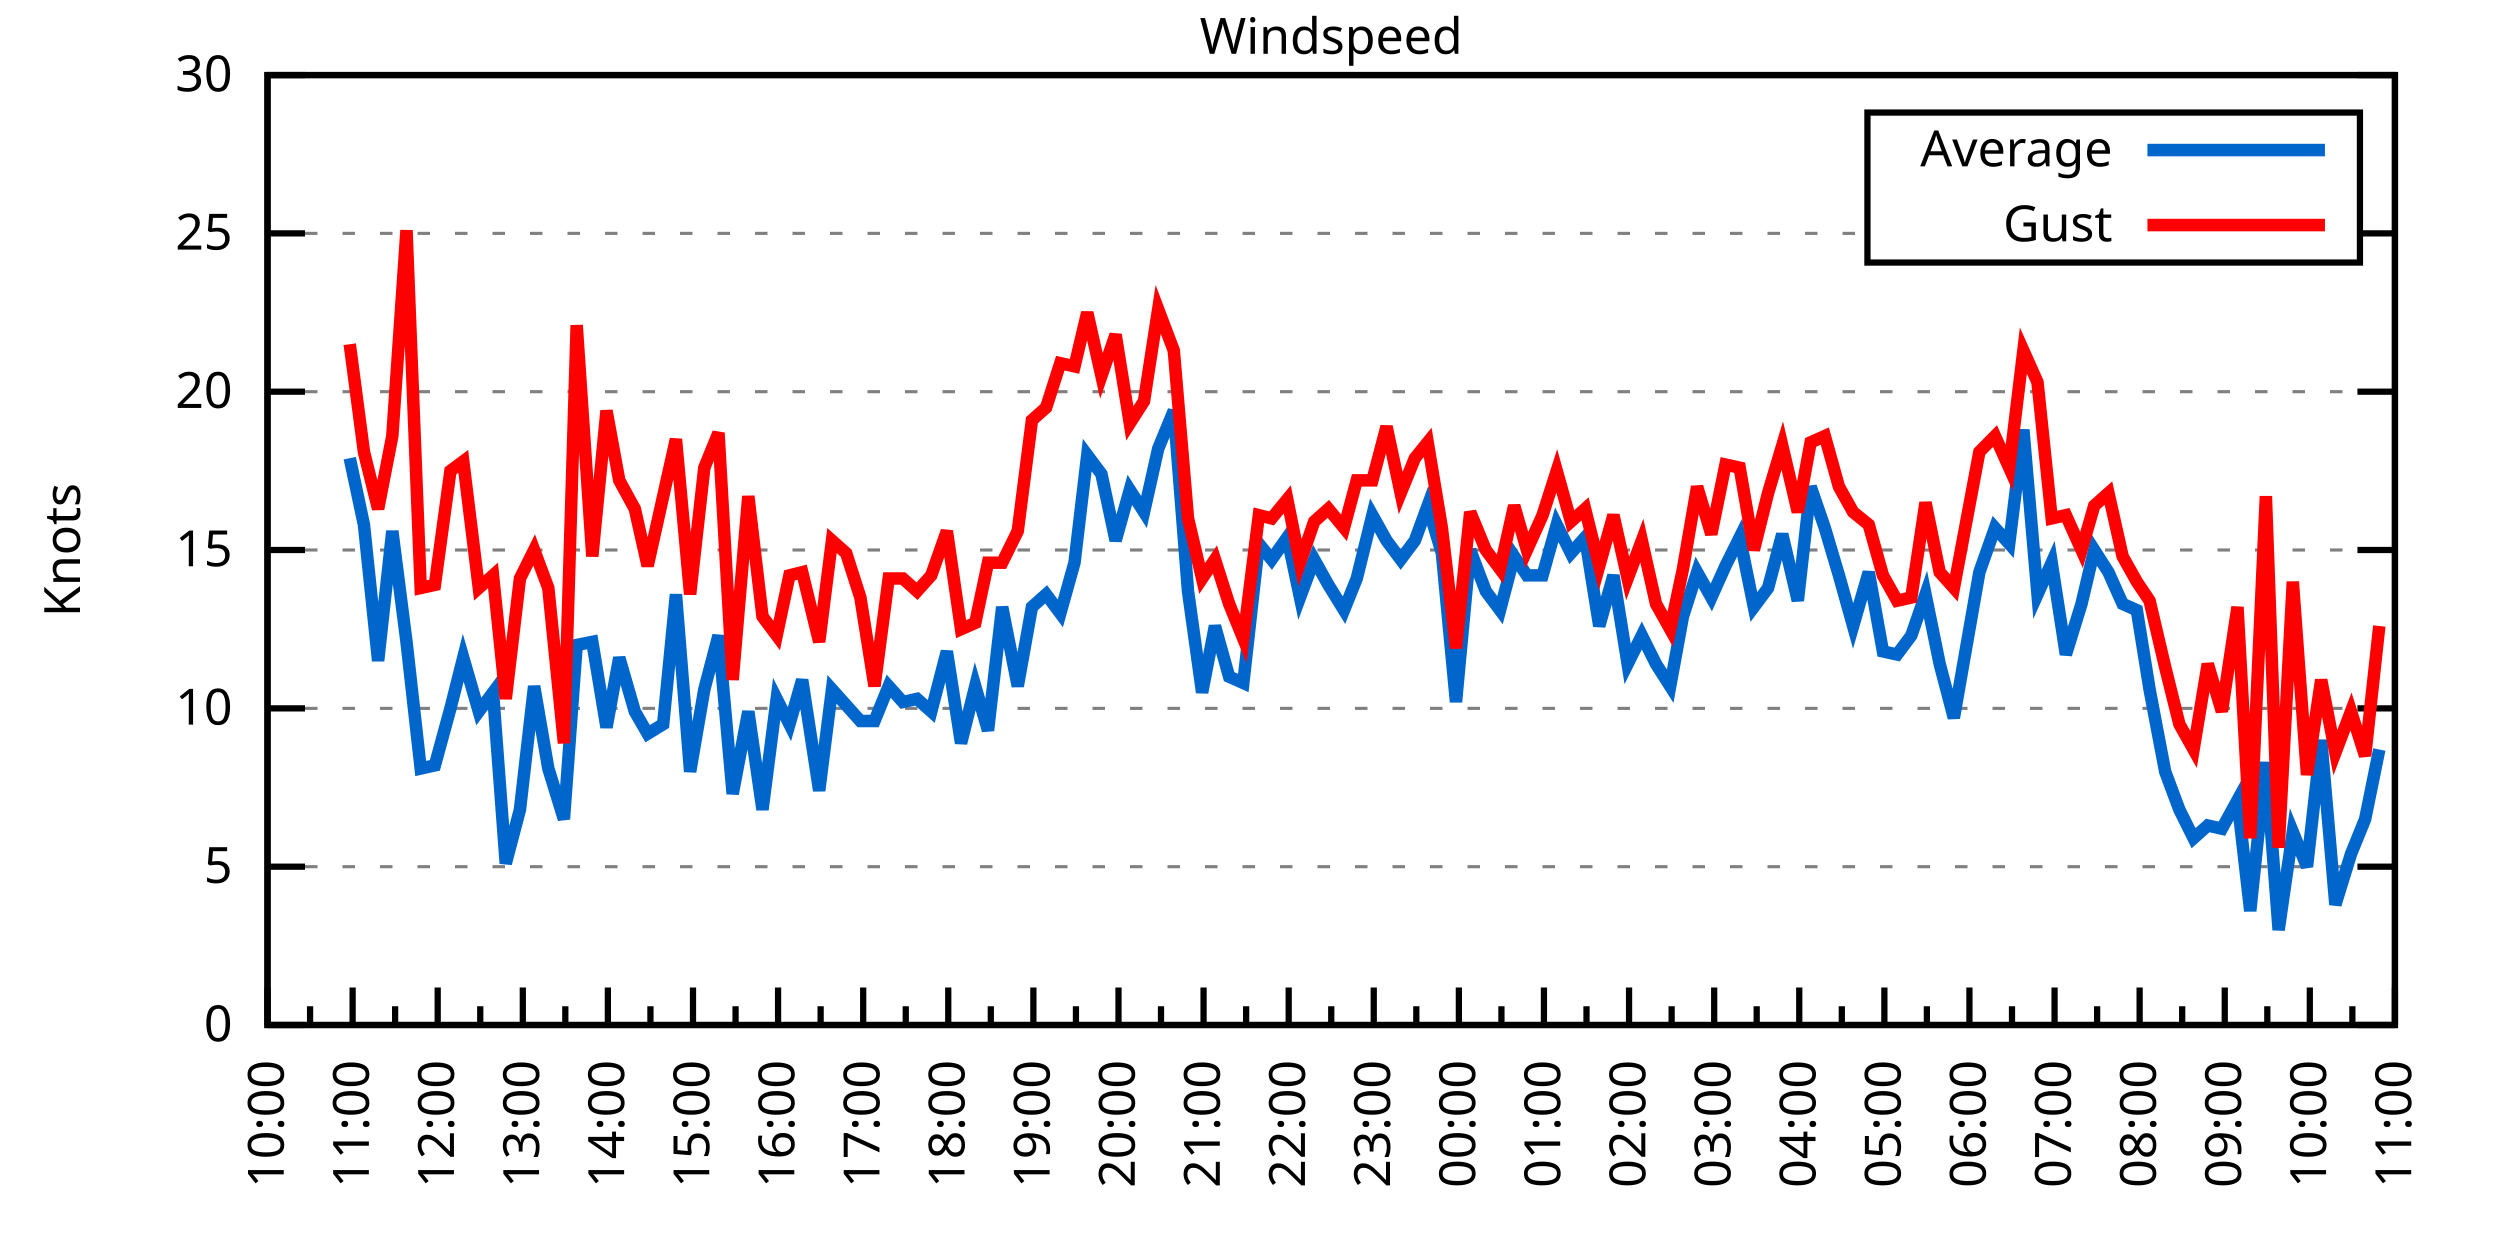
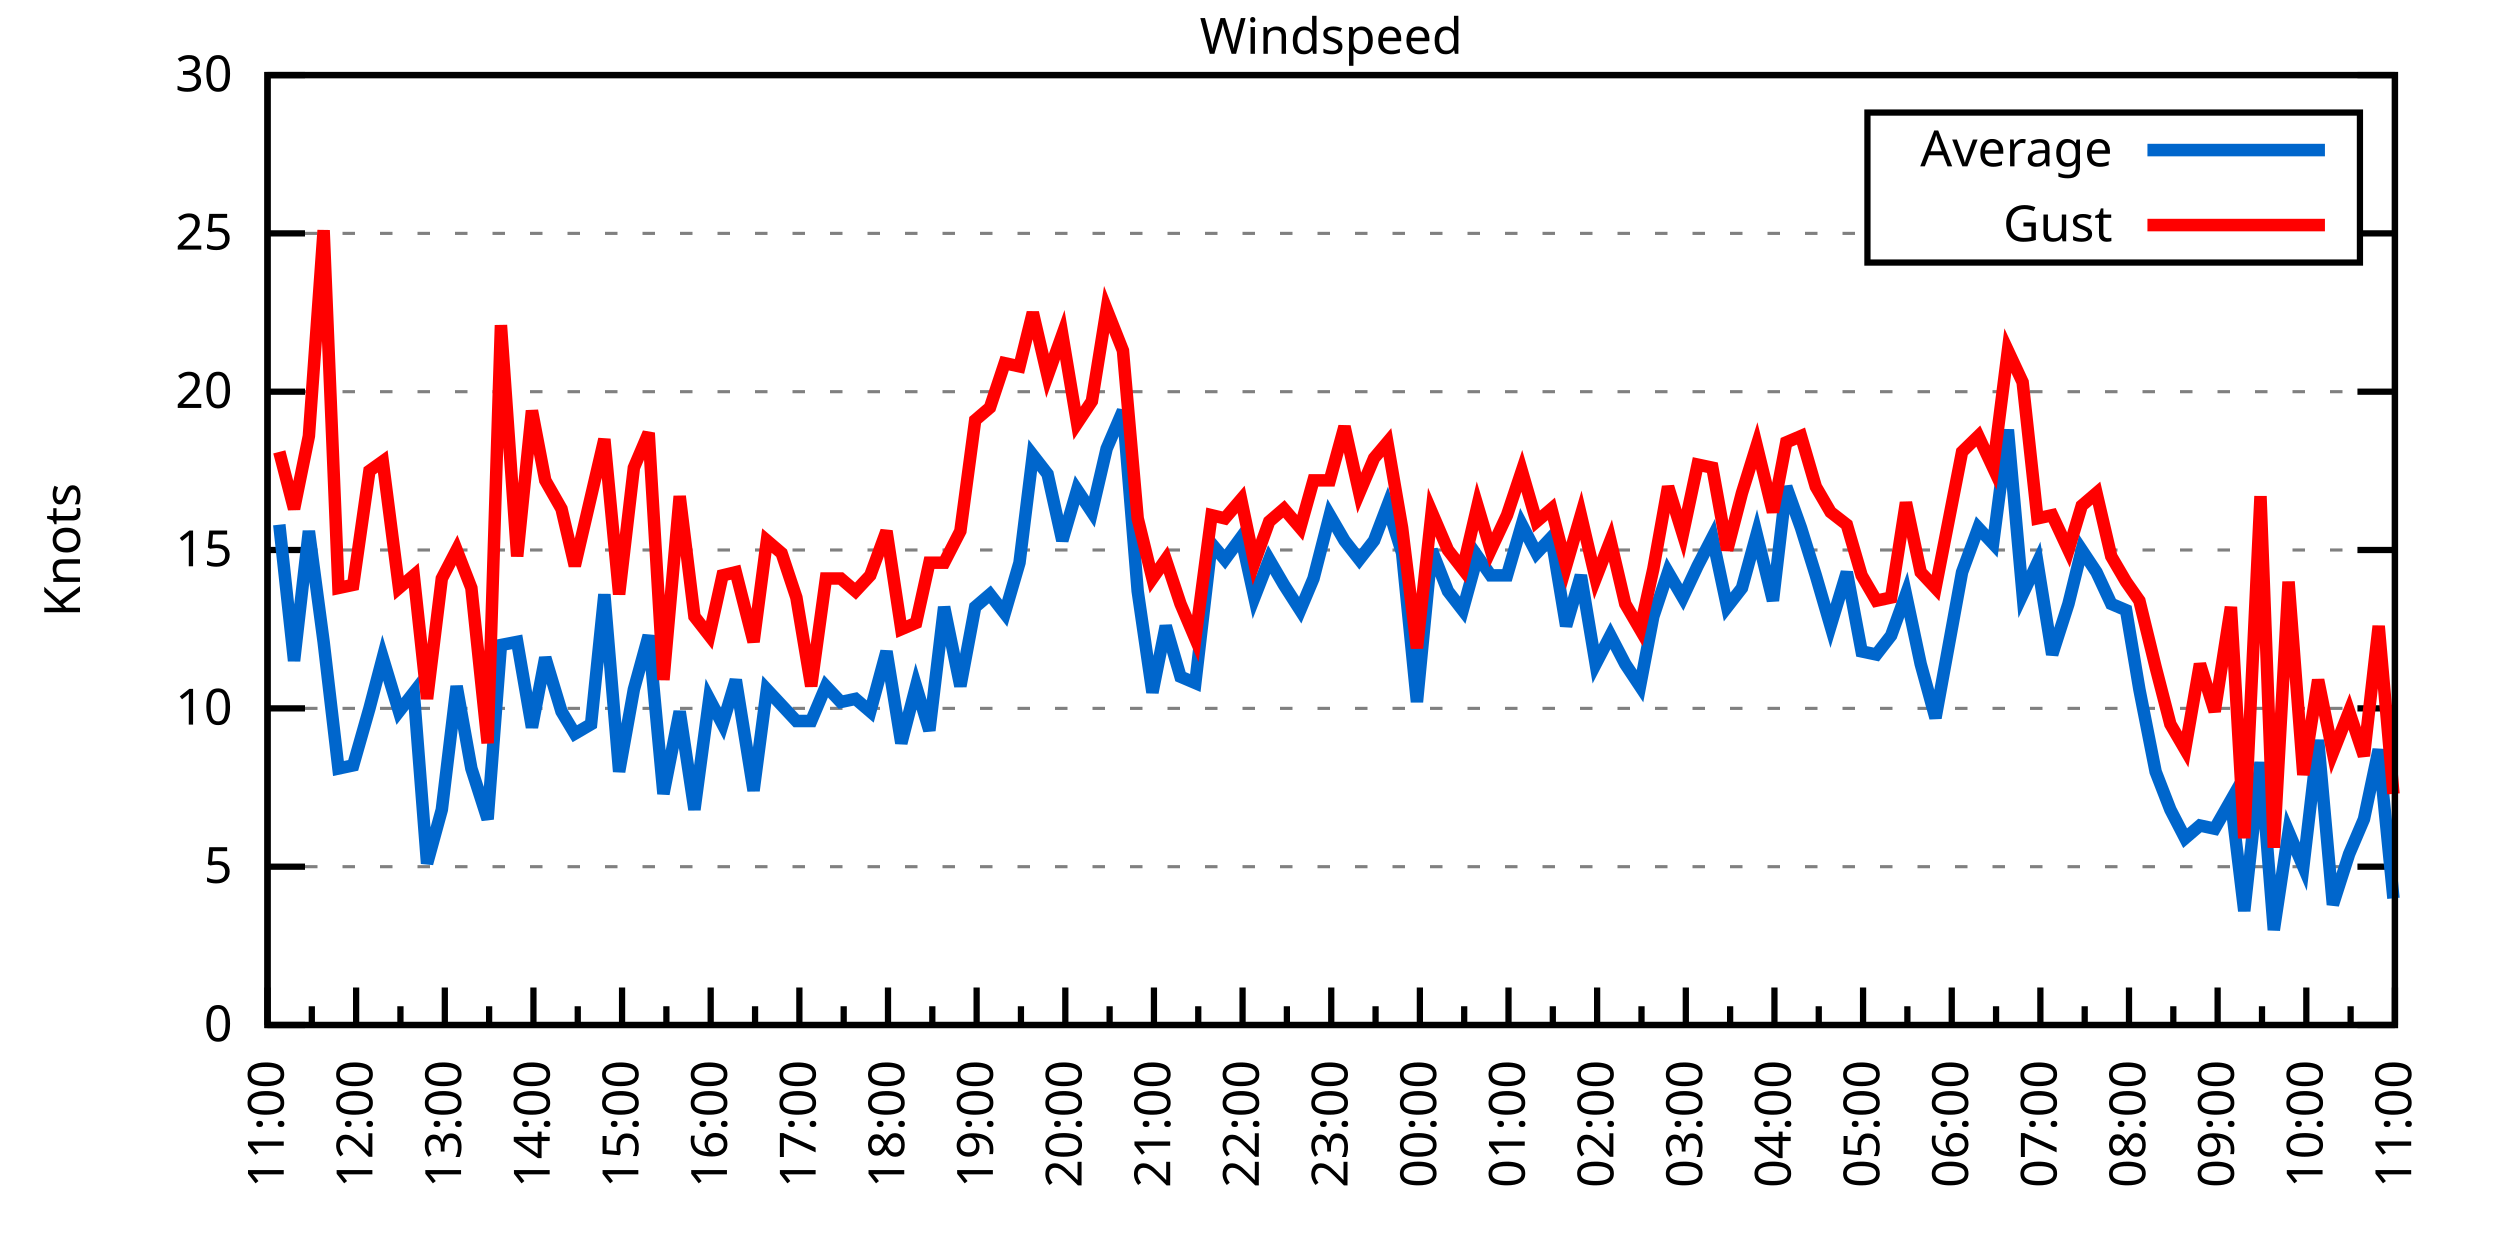
<svg xmlns="http://www.w3.org/2000/svg" xmlns:xlink="http://www.w3.org/1999/xlink" width="400" height="200" viewBox="0 0 400 200">
  <g id="gnuplot_canvas">
    <rect x="0" y="0" width="400" height="200" fill="none" />
    <defs>
      <circle id="gpDot" r="0.5" stroke-width="0.5" stroke="currentColor" />
      <path id="gpPt0" stroke-width="0.333" stroke="currentColor" d="M-1,0 h2 M0,-1 v2" />
      <path id="gpPt1" stroke-width="0.333" stroke="currentColor" d="M-1,-1 L1,1 M1,-1 L-1,1" />
      <path id="gpPt2" stroke-width="0.333" stroke="currentColor" d="M-1,0 L1,0 M0,-1 L0,1 M-1,-1 L1,1 M-1,1 L1,-1" />
      <rect id="gpPt3" stroke-width="0.333" stroke="currentColor" x="-1" y="-1" width="2" height="2" />
      <rect id="gpPt4" stroke-width="0.333" stroke="currentColor" fill="currentColor" x="-1" y="-1" width="2" height="2" />
      <circle id="gpPt5" stroke-width="0.333" stroke="currentColor" cx="0" cy="0" r="1" />
      <use xlink:href="#gpPt5" id="gpPt6" fill="currentColor" stroke="none" />
      <path id="gpPt7" stroke-width="0.333" stroke="currentColor" d="M0,-1.33 L-1.33,0.67 L1.33,0.67 z" />
      <use xlink:href="#gpPt7" id="gpPt8" fill="currentColor" stroke="none" />
      <use xlink:href="#gpPt7" id="gpPt9" stroke="currentColor" transform="rotate(180)" />
      <use xlink:href="#gpPt9" id="gpPt10" fill="currentColor" stroke="none" />
      <use xlink:href="#gpPt3" id="gpPt11" stroke="currentColor" transform="rotate(45)" />
      <use xlink:href="#gpPt11" id="gpPt12" fill="currentColor" stroke="none" />
      <path id="gpPt13" stroke-width="0.333" stroke="currentColor" d="M0,1.330 L1.265,0.411 L0.782,-1.067 L-0.782,-1.076 L-1.265,0.411 z" />
      <use xlink:href="#gpPt13" id="gpPt14" fill="currentColor" stroke="none" />
      <filter id="textbox" filterUnits="objectBoundingBox" x="0" y="0" height="1" width="1">
        <feFlood flood-color="white" flood-opacity="1" result="bgnd" />
        <feComposite in="SourceGraphic" in2="bgnd" operator="atop" />
      </filter>
      <filter id="greybox" filterUnits="objectBoundingBox" x="0" y="0" height="1" width="1">
        <feFlood flood-color="lightgrey" flood-opacity="1" result="grey" />
        <feComposite in="SourceGraphic" in2="grey" operator="atop" />
      </filter>
    </defs>
    <g fill="none" color="white" stroke="currentColor" stroke-width="1.00" stroke-linecap="butt" stroke-linejoin="miter">
</g>
    <g fill="none" color="black" stroke="currentColor" stroke-width="1.00" stroke-linecap="butt" stroke-linejoin="miter">
      <g stroke="none" shape-rendering="crispEdges">
        <polygon fill="rgb(255, 255, 255)" points="42.80,164.00 383.18,164.00 383.18,12.02 42.80,12.02 " />
      </g>
    </g>
    <g fill="none" color="black" stroke="currentColor" stroke-width="1.00" stroke-linecap="butt" stroke-linejoin="miter">
</g>
    <g fill="none" color="black" stroke="black" stroke-width="0.50" stroke-linecap="butt" stroke-linejoin="miter">
</g>
    <g fill="none" color="gray" stroke="currentColor" stroke-width="0.50" stroke-linecap="butt" stroke-linejoin="miter">
      <path stroke="gray" stroke-dasharray="2,4" class="gridline" d="M42.80,164.00 L383.19,164.00  " />
    </g>
    <g fill="none" color="gray" stroke="gray" stroke-width="1.00" stroke-linecap="butt" stroke-linejoin="miter">
</g>
    <g fill="none" color="black" stroke="currentColor" stroke-width="1.00" stroke-linecap="butt" stroke-linejoin="miter">
      <path stroke="black" d="M42.80,164.00 L48.80,164.00 M383.19,164.00 L377.19,164.00  " />
      <g transform="translate(37.20,166.60)" stroke="none" fill="black" font-family="Sans" font-size="8.00" text-anchor="end">
        <text>
          <tspan font-family="Sans"> 0</tspan>
        </text>
      </g>
    </g>
    <g fill="none" color="black" stroke="currentColor" stroke-width="1.00" stroke-linecap="butt" stroke-linejoin="miter">
</g>
    <g fill="none" color="black" stroke="black" stroke-width="0.50" stroke-linecap="butt" stroke-linejoin="miter">
</g>
    <g fill="none" color="gray" stroke="currentColor" stroke-width="0.50" stroke-linecap="butt" stroke-linejoin="miter">
      <path stroke="gray" stroke-dasharray="2,4" class="gridline" d="M42.80,138.67 L383.19,138.67  " />
    </g>
    <g fill="none" color="gray" stroke="gray" stroke-width="1.00" stroke-linecap="butt" stroke-linejoin="miter">
</g>
    <g fill="none" color="black" stroke="currentColor" stroke-width="1.00" stroke-linecap="butt" stroke-linejoin="miter">
      <path stroke="black" d="M42.80,138.67 L48.80,138.67 M383.19,138.67 L377.19,138.67  " />
      <g transform="translate(37.20,141.27)" stroke="none" fill="black" font-family="Sans" font-size="8.00" text-anchor="end">
        <text>
          <tspan font-family="Sans"> 5</tspan>
        </text>
      </g>
    </g>
    <g fill="none" color="black" stroke="currentColor" stroke-width="1.00" stroke-linecap="butt" stroke-linejoin="miter">
</g>
    <g fill="none" color="black" stroke="black" stroke-width="0.50" stroke-linecap="butt" stroke-linejoin="miter">
</g>
    <g fill="none" color="gray" stroke="currentColor" stroke-width="0.50" stroke-linecap="butt" stroke-linejoin="miter">
      <path stroke="gray" stroke-dasharray="2,4" class="gridline" d="M42.80,113.34 L383.19,113.34  " />
    </g>
    <g fill="none" color="gray" stroke="gray" stroke-width="1.00" stroke-linecap="butt" stroke-linejoin="miter">
</g>
    <g fill="none" color="black" stroke="currentColor" stroke-width="1.00" stroke-linecap="butt" stroke-linejoin="miter">
      <path stroke="black" d="M42.80,113.34 L48.80,113.34 M383.19,113.34 L377.19,113.34  " />
      <g transform="translate(37.20,115.94)" stroke="none" fill="black" font-family="Sans" font-size="8.00" text-anchor="end">
        <text>
          <tspan font-family="Sans"> 10</tspan>
        </text>
      </g>
    </g>
    <g fill="none" color="black" stroke="currentColor" stroke-width="1.00" stroke-linecap="butt" stroke-linejoin="miter">
</g>
    <g fill="none" color="black" stroke="black" stroke-width="0.50" stroke-linecap="butt" stroke-linejoin="miter">
</g>
    <g fill="none" color="gray" stroke="currentColor" stroke-width="0.50" stroke-linecap="butt" stroke-linejoin="miter">
      <path stroke="gray" stroke-dasharray="2,4" class="gridline" d="M42.80,88.00 L383.19,88.00  " />
    </g>
    <g fill="none" color="gray" stroke="gray" stroke-width="1.00" stroke-linecap="butt" stroke-linejoin="miter">
</g>
    <g fill="none" color="black" stroke="currentColor" stroke-width="1.00" stroke-linecap="butt" stroke-linejoin="miter">
      <path stroke="black" d="M42.80,88.00 L48.80,88.00 M383.19,88.00 L377.19,88.00  " />
      <g transform="translate(37.20,90.60)" stroke="none" fill="black" font-family="Sans" font-size="8.00" text-anchor="end">
        <text>
          <tspan font-family="Sans"> 15</tspan>
        </text>
      </g>
    </g>
    <g fill="none" color="black" stroke="currentColor" stroke-width="1.00" stroke-linecap="butt" stroke-linejoin="miter">
</g>
    <g fill="none" color="black" stroke="black" stroke-width="0.50" stroke-linecap="butt" stroke-linejoin="miter">
</g>
    <g fill="none" color="gray" stroke="currentColor" stroke-width="0.50" stroke-linecap="butt" stroke-linejoin="miter">
      <path stroke="gray" stroke-dasharray="2,4" class="gridline" d="M42.80,62.67 L383.19,62.67  " />
    </g>
    <g fill="none" color="gray" stroke="gray" stroke-width="1.00" stroke-linecap="butt" stroke-linejoin="miter">
</g>
    <g fill="none" color="black" stroke="currentColor" stroke-width="1.00" stroke-linecap="butt" stroke-linejoin="miter">
      <path stroke="black" d="M42.80,62.67 L48.80,62.67 M383.19,62.67 L377.19,62.67  " />
      <g transform="translate(37.20,65.27)" stroke="none" fill="black" font-family="Sans" font-size="8.00" text-anchor="end">
        <text>
          <tspan font-family="Sans"> 20</tspan>
        </text>
      </g>
    </g>
    <g fill="none" color="black" stroke="currentColor" stroke-width="1.00" stroke-linecap="butt" stroke-linejoin="miter">
</g>
    <g fill="none" color="black" stroke="black" stroke-width="0.50" stroke-linecap="butt" stroke-linejoin="miter">
</g>
    <g fill="none" color="gray" stroke="currentColor" stroke-width="0.50" stroke-linecap="butt" stroke-linejoin="miter">
      <path stroke="gray" stroke-dasharray="2,4" class="gridline" d="M42.80,37.34 L298.79,37.34 M377.59,37.34 L383.19,37.34  " />
    </g>
    <g fill="none" color="gray" stroke="gray" stroke-width="1.00" stroke-linecap="butt" stroke-linejoin="miter">
</g>
    <g fill="none" color="black" stroke="currentColor" stroke-width="1.00" stroke-linecap="butt" stroke-linejoin="miter">
      <path stroke="black" d="M42.80,37.34 L48.80,37.34 M383.19,37.34 L377.19,37.34  " />
      <g transform="translate(37.20,39.94)" stroke="none" fill="black" font-family="Sans" font-size="8.00" text-anchor="end">
        <text>
          <tspan font-family="Sans"> 25</tspan>
        </text>
      </g>
    </g>
    <g fill="none" color="black" stroke="currentColor" stroke-width="1.00" stroke-linecap="butt" stroke-linejoin="miter">
</g>
    <g fill="none" color="black" stroke="black" stroke-width="0.50" stroke-linecap="butt" stroke-linejoin="miter">
</g>
    <g fill="none" color="gray" stroke="currentColor" stroke-width="0.50" stroke-linecap="butt" stroke-linejoin="miter">
      <path stroke="gray" stroke-dasharray="2,4" class="gridline" d="M42.80,12.01 L383.19,12.01  " />
    </g>
    <g fill="none" color="gray" stroke="gray" stroke-width="1.00" stroke-linecap="butt" stroke-linejoin="miter">
</g>
    <g fill="none" color="black" stroke="currentColor" stroke-width="1.00" stroke-linecap="butt" stroke-linejoin="miter">
      <path stroke="black" d="M42.80,12.01 L48.80,12.01 M383.19,12.01 L377.19,12.01  " />
      <g transform="translate(37.20,14.61)" stroke="none" fill="black" font-family="Sans" font-size="8.00" text-anchor="end">
        <text>
          <tspan font-family="Sans"> 30</tspan>
        </text>
      </g>
    </g>
    <g fill="none" color="black" stroke="currentColor" stroke-width="1.00" stroke-linecap="butt" stroke-linejoin="miter">
      <path stroke="black" d="M42.80,164.00 L42.80,158.00  " />
      <g transform="translate(45.40,169.60) rotate(270)" stroke="none" fill="black" font-family="Sans" font-size="8.00" text-anchor="end">
        <text>
+           <tspan font-family="Sans">11:00</tspan>
+         </text>
+       </g>
+     </g>
+     <g fill="none" color="black" stroke="currentColor" stroke-width="1.00" stroke-linecap="butt" stroke-linejoin="miter">
+       <path stroke="black" d="M49.89,164.00 L49.89,161.00 M56.98,164.00 L56.98,158.00  " />
+       <g transform="translate(59.58,169.60) rotate(270)" stroke="none" fill="black" font-family="Sans" font-size="8.00" text-anchor="end">
+         <text>
+           <tspan font-family="Sans">12:00</tspan>
+         </text>
+       </g>
+     </g>
+     <g fill="none" color="black" stroke="currentColor" stroke-width="1.00" stroke-linecap="butt" stroke-linejoin="miter">
+       <path stroke="black" d="M64.07,164.00 L64.07,161.00 M71.17,164.00 L71.17,158.00  " />
+       <g transform="translate(73.77,169.60) rotate(270)" stroke="none" fill="black" font-family="Sans" font-size="8.00" text-anchor="end">
+         <text>
+           <tspan font-family="Sans">13:00</tspan>
+         </text>
+       </g>
+     </g>
+     <g fill="none" color="black" stroke="currentColor" stroke-width="1.00" stroke-linecap="butt" stroke-linejoin="miter">
+       <path stroke="black" d="M78.26,164.00 L78.26,161.00 M85.35,164.00 L85.35,158.00  " />
+       <g transform="translate(87.95,169.60) rotate(270)" stroke="none" fill="black" font-family="Sans" font-size="8.00" text-anchor="end">
+         <text>
+           <tspan font-family="Sans">14:00</tspan>
+         </text>
+       </g>
+     </g>
+     <g fill="none" color="black" stroke="currentColor" stroke-width="1.00" stroke-linecap="butt" stroke-linejoin="miter">
+       <path stroke="black" d="M92.44,164.00 L92.44,161.00 M99.53,164.00 L99.53,158.00  " />
+       <g transform="translate(102.13,169.60) rotate(270)" stroke="none" fill="black" font-family="Sans" font-size="8.00" text-anchor="end">
+         <text>
+           <tspan font-family="Sans">15:00</tspan>
+         </text>
+       </g>
+     </g>
+     <g fill="none" color="black" stroke="currentColor" stroke-width="1.00" stroke-linecap="butt" stroke-linejoin="miter">
+       <path stroke="black" d="M106.62,164.00 L106.62,161.00 M113.71,164.00 L113.71,158.00  " />
+       <g transform="translate(116.31,169.60) rotate(270)" stroke="none" fill="black" font-family="Sans" font-size="8.00" text-anchor="end">
+         <text>
+           <tspan font-family="Sans">16:00</tspan>
+         </text>
+       </g>
+     </g>
+     <g fill="none" color="black" stroke="currentColor" stroke-width="1.00" stroke-linecap="butt" stroke-linejoin="miter">
+       <path stroke="black" d="M120.81,164.00 L120.81,161.00 M127.90,164.00 L127.90,158.00  " />
+       <g transform="translate(130.50,169.60) rotate(270)" stroke="none" fill="black" font-family="Sans" font-size="8.00" text-anchor="end">
+         <text>
+           <tspan font-family="Sans">17:00</tspan>
+         </text>
+       </g>
+     </g>
+     <g fill="none" color="black" stroke="currentColor" stroke-width="1.00" stroke-linecap="butt" stroke-linejoin="miter">
+       <path stroke="black" d="M134.99,164.00 L134.99,161.00 M142.08,164.00 L142.08,158.00  " />
+       <g transform="translate(144.68,169.60) rotate(270)" stroke="none" fill="black" font-family="Sans" font-size="8.00" text-anchor="end">
+         <text>
+           <tspan font-family="Sans">18:00</tspan>
+         </text>
+       </g>
+     </g>
+     <g fill="none" color="black" stroke="currentColor" stroke-width="1.00" stroke-linecap="butt" stroke-linejoin="miter">
+       <path stroke="black" d="M149.17,164.00 L149.17,161.00 M156.26,164.00 L156.26,158.00  " />
+       <g transform="translate(158.86,169.60) rotate(270)" stroke="none" fill="black" font-family="Sans" font-size="8.00" text-anchor="end">
+         <text>
+           <tspan font-family="Sans">19:00</tspan>
+         </text>
+       </g>
+     </g>
+     <g fill="none" color="black" stroke="currentColor" stroke-width="1.00" stroke-linecap="butt" stroke-linejoin="miter">
+       <path stroke="black" d="M163.35,164.00 L163.35,161.00 M170.45,164.00 L170.45,158.00  " />
+       <g transform="translate(173.05,169.60) rotate(270)" stroke="none" fill="black" font-family="Sans" font-size="8.00" text-anchor="end">
+         <text>
+           <tspan font-family="Sans">20:00</tspan>
+         </text>
+       </g>
+     </g>
+     <g fill="none" color="black" stroke="currentColor" stroke-width="1.00" stroke-linecap="butt" stroke-linejoin="miter">
+       <path stroke="black" d="M177.54,164.00 L177.54,161.00 M184.63,164.00 L184.63,158.00  " />
+       <g transform="translate(187.23,169.60) rotate(270)" stroke="none" fill="black" font-family="Sans" font-size="8.00" text-anchor="end">
+         <text>
+           <tspan font-family="Sans">21:00</tspan>
+         </text>
+       </g>
+     </g>
+     <g fill="none" color="black" stroke="currentColor" stroke-width="1.00" stroke-linecap="butt" stroke-linejoin="miter">
+       <path stroke="black" d="M191.72,164.00 L191.72,161.00 M198.81,164.00 L198.81,158.00  " />
+       <g transform="translate(201.41,169.60) rotate(270)" stroke="none" fill="black" font-family="Sans" font-size="8.00" text-anchor="end">
+         <text>
+           <tspan font-family="Sans">22:00</tspan>
+         </text>
+       </g>
+     </g>
+     <g fill="none" color="black" stroke="currentColor" stroke-width="1.00" stroke-linecap="butt" stroke-linejoin="miter">
+       <path stroke="black" d="M205.90,164.00 L205.90,161.00 M213.00,164.00 L213.00,158.00  " />
+       <g transform="translate(215.60,169.60) rotate(270)" stroke="none" fill="black" font-family="Sans" font-size="8.00" text-anchor="end">
+         <text>
+           <tspan font-family="Sans">23:00</tspan>
+         </text>
+       </g>
+     </g>
+     <g fill="none" color="black" stroke="currentColor" stroke-width="1.00" stroke-linecap="butt" stroke-linejoin="miter">
+       <path stroke="black" d="M220.09,164.00 L220.09,161.00 M227.18,164.00 L227.18,158.00  " />
+       <g transform="translate(229.78,169.60) rotate(270)" stroke="none" fill="black" font-family="Sans" font-size="8.00" text-anchor="end">
+         <text>
+           <tspan font-family="Sans">00:00</tspan>
+         </text>
+       </g>
+     </g>
+     <g fill="none" color="black" stroke="currentColor" stroke-width="1.00" stroke-linecap="butt" stroke-linejoin="miter">
+       <path stroke="black" d="M234.27,164.00 L234.27,161.00 M241.36,164.00 L241.36,158.00  " />
+       <g transform="translate(243.96,169.60) rotate(270)" stroke="none" fill="black" font-family="Sans" font-size="8.00" text-anchor="end">
+         <text>
+           <tspan font-family="Sans">01:00</tspan>
+         </text>
+       </g>
+     </g>
+     <g fill="none" color="black" stroke="currentColor" stroke-width="1.00" stroke-linecap="butt" stroke-linejoin="miter">
+       <path stroke="black" d="M248.45,164.00 L248.45,161.00 M255.54,164.00 L255.54,158.00  " />
+       <g transform="translate(258.14,169.60) rotate(270)" stroke="none" fill="black" font-family="Sans" font-size="8.00" text-anchor="end">
+         <text>
+           <tspan font-family="Sans">02:00</tspan>
+         </text>
+       </g>
+     </g>
+     <g fill="none" color="black" stroke="currentColor" stroke-width="1.00" stroke-linecap="butt" stroke-linejoin="miter">
+       <path stroke="black" d="M262.64,164.00 L262.64,161.00 M269.73,164.00 L269.73,158.00  " />
+       <g transform="translate(272.33,169.60) rotate(270)" stroke="none" fill="black" font-family="Sans" font-size="8.00" text-anchor="end">
+         <text>
+           <tspan font-family="Sans">03:00</tspan>
+         </text>
+       </g>
+     </g>
+     <g fill="none" color="black" stroke="currentColor" stroke-width="1.00" stroke-linecap="butt" stroke-linejoin="miter">
+       <path stroke="black" d="M276.82,164.00 L276.82,161.00 M283.91,164.00 L283.91,158.00  " />
+       <g transform="translate(286.51,169.60) rotate(270)" stroke="none" fill="black" font-family="Sans" font-size="8.00" text-anchor="end">
+         <text>
+           <tspan font-family="Sans">04:00</tspan>
+         </text>
+       </g>
+     </g>
+     <g fill="none" color="black" stroke="currentColor" stroke-width="1.00" stroke-linecap="butt" stroke-linejoin="miter">
+       <path stroke="black" d="M291.00,164.00 L291.00,161.00 M298.09,164.00 L298.09,158.00  " />
+       <g transform="translate(300.69,169.60) rotate(270)" stroke="none" fill="black" font-family="Sans" font-size="8.00" text-anchor="end">
+         <text>
+           <tspan font-family="Sans">05:00</tspan>
+         </text>
+       </g>
+     </g>
+     <g fill="none" color="black" stroke="currentColor" stroke-width="1.00" stroke-linecap="butt" stroke-linejoin="miter">
+       <path stroke="black" d="M305.18,164.00 L305.18,161.00 M312.28,164.00 L312.28,158.00  " />
+       <g transform="translate(314.88,169.60) rotate(270)" stroke="none" fill="black" font-family="Sans" font-size="8.00" text-anchor="end">
+         <text>
+           <tspan font-family="Sans">06:00</tspan>
+         </text>
+       </g>
+     </g>
+     <g fill="none" color="black" stroke="currentColor" stroke-width="1.00" stroke-linecap="butt" stroke-linejoin="miter">
+       <path stroke="black" d="M319.37,164.00 L319.37,161.00 M326.46,164.00 L326.46,158.00  " />
+       <g transform="translate(329.06,169.60) rotate(270)" stroke="none" fill="black" font-family="Sans" font-size="8.00" text-anchor="end">
+         <text>
+           <tspan font-family="Sans">07:00</tspan>
+         </text>
+       </g>
+     </g>
+     <g fill="none" color="black" stroke="currentColor" stroke-width="1.00" stroke-linecap="butt" stroke-linejoin="miter">
+       <path stroke="black" d="M333.55,164.00 L333.55,161.00 M340.64,164.00 L340.64,158.00  " />
+       <g transform="translate(343.24,169.60) rotate(270)" stroke="none" fill="black" font-family="Sans" font-size="8.00" text-anchor="end">
+         <text>
+           <tspan font-family="Sans">08:00</tspan>
+         </text>
+       </g>
+     </g>
+     <g fill="none" color="black" stroke="currentColor" stroke-width="1.00" stroke-linecap="butt" stroke-linejoin="miter">
+       <path stroke="black" d="M347.73,164.00 L347.73,161.00 M354.82,164.00 L354.82,158.00  " />
+       <g transform="translate(357.42,169.60) rotate(270)" stroke="none" fill="black" font-family="Sans" font-size="8.00" text-anchor="end">
+         <text>
+           <tspan font-family="Sans">09:00</tspan>
+         </text>
+       </g>
+     </g>
+     <g fill="none" color="black" stroke="currentColor" stroke-width="1.00" stroke-linecap="butt" stroke-linejoin="miter">
+       <path stroke="black" d="M361.92,164.00 L361.92,161.00 M369.01,164.00 L369.01,158.00  " />
+       <g transform="translate(371.61,169.60) rotate(270)" stroke="none" fill="black" font-family="Sans" font-size="8.00" text-anchor="end">
+         <text>
          <tspan font-family="Sans">10:00</tspan>
        </text>
      </g>
    </g>
    <g fill="none" color="black" stroke="currentColor" stroke-width="1.00" stroke-linecap="butt" stroke-linejoin="miter">
-       <path stroke="black" d="M49.61,164.00 L49.61,161.00 M56.42,164.00 L56.42,158.00  " />
-       <g transform="translate(59.02,169.60) rotate(270)" stroke="none" fill="black" font-family="Sans" font-size="8.00" text-anchor="end">
-         <text>
-           <tspan font-family="Sans">11:00</tspan>
-         </text>
-       </g>
-     </g>
-     <g fill="none" color="black" stroke="currentColor" stroke-width="1.00" stroke-linecap="butt" stroke-linejoin="miter">
-       <path stroke="black" d="M63.22,164.00 L63.22,161.00 M70.03,164.00 L70.03,158.00  " />
-       <g transform="translate(72.63,169.60) rotate(270)" stroke="none" fill="black" font-family="Sans" font-size="8.00" text-anchor="end">
-         <text>
-           <tspan font-family="Sans">12:00</tspan>
-         </text>
-       </g>
-     </g>
-     <g fill="none" color="black" stroke="currentColor" stroke-width="1.00" stroke-linecap="butt" stroke-linejoin="miter">
-       <path stroke="black" d="M76.84,164.00 L76.84,161.00 M83.65,164.00 L83.65,158.00  " />
-       <g transform="translate(86.25,169.60) rotate(270)" stroke="none" fill="black" font-family="Sans" font-size="8.00" text-anchor="end">
-         <text>
-           <tspan font-family="Sans">13:00</tspan>
-         </text>
-       </g>
-     </g>
-     <g fill="none" color="black" stroke="currentColor" stroke-width="1.00" stroke-linecap="butt" stroke-linejoin="miter">
-       <path stroke="black" d="M90.45,164.00 L90.45,161.00 M97.26,164.00 L97.26,158.00  " />
-       <g transform="translate(99.86,169.60) rotate(270)" stroke="none" fill="black" font-family="Sans" font-size="8.00" text-anchor="end">
-         <text>
-           <tspan font-family="Sans">14:00</tspan>
-         </text>
-       </g>
-     </g>
-     <g fill="none" color="black" stroke="currentColor" stroke-width="1.00" stroke-linecap="butt" stroke-linejoin="miter">
-       <path stroke="black" d="M104.07,164.00 L104.07,161.00 M110.88,164.00 L110.88,158.00  " />
-       <g transform="translate(113.48,169.60) rotate(270)" stroke="none" fill="black" font-family="Sans" font-size="8.00" text-anchor="end">
-         <text>
-           <tspan font-family="Sans">15:00</tspan>
-         </text>
-       </g>
-     </g>
-     <g fill="none" color="black" stroke="currentColor" stroke-width="1.00" stroke-linecap="butt" stroke-linejoin="miter">
-       <path stroke="black" d="M117.69,164.00 L117.69,161.00 M124.49,164.00 L124.49,158.00  " />
-       <g transform="translate(127.09,169.60) rotate(270)" stroke="none" fill="black" font-family="Sans" font-size="8.00" text-anchor="end">
-         <text>
-           <tspan font-family="Sans">16:00</tspan>
-         </text>
-       </g>
-     </g>
-     <g fill="none" color="black" stroke="currentColor" stroke-width="1.00" stroke-linecap="butt" stroke-linejoin="miter">
-       <path stroke="black" d="M131.30,164.00 L131.30,161.00 M138.11,164.00 L138.11,158.00  " />
-       <g transform="translate(140.71,169.60) rotate(270)" stroke="none" fill="black" font-family="Sans" font-size="8.00" text-anchor="end">
-         <text>
-           <tspan font-family="Sans">17:00</tspan>
-         </text>
-       </g>
-     </g>
-     <g fill="none" color="black" stroke="currentColor" stroke-width="1.00" stroke-linecap="butt" stroke-linejoin="miter">
-       <path stroke="black" d="M144.92,164.00 L144.92,161.00 M151.72,164.00 L151.72,158.00  " />
-       <g transform="translate(154.32,169.60) rotate(270)" stroke="none" fill="black" font-family="Sans" font-size="8.00" text-anchor="end">
-         <text>
-           <tspan font-family="Sans">18:00</tspan>
-         </text>
-       </g>
-     </g>
-     <g fill="none" color="black" stroke="currentColor" stroke-width="1.00" stroke-linecap="butt" stroke-linejoin="miter">
-       <path stroke="black" d="M158.53,164.00 L158.53,161.00 M165.34,164.00 L165.34,158.00  " />
-       <g transform="translate(167.94,169.60) rotate(270)" stroke="none" fill="black" font-family="Sans" font-size="8.00" text-anchor="end">
-         <text>
-           <tspan font-family="Sans">19:00</tspan>
-         </text>
-       </g>
-     </g>
-     <g fill="none" color="black" stroke="currentColor" stroke-width="1.00" stroke-linecap="butt" stroke-linejoin="miter">
-       <path stroke="black" d="M172.15,164.00 L172.15,161.00 M178.96,164.00 L178.96,158.00  " />
-       <g transform="translate(181.56,169.60) rotate(270)" stroke="none" fill="black" font-family="Sans" font-size="8.00" text-anchor="end">
-         <text>
-           <tspan font-family="Sans">20:00</tspan>
-         </text>
-       </g>
-     </g>
-     <g fill="none" color="black" stroke="currentColor" stroke-width="1.00" stroke-linecap="butt" stroke-linejoin="miter">
-       <path stroke="black" d="M185.76,164.00 L185.76,161.00 M192.57,164.00 L192.57,158.00  " />
-       <g transform="translate(195.17,169.60) rotate(270)" stroke="none" fill="black" font-family="Sans" font-size="8.00" text-anchor="end">
-         <text>
-           <tspan font-family="Sans">21:00</tspan>
-         </text>
-       </g>
-     </g>
-     <g fill="none" color="black" stroke="currentColor" stroke-width="1.00" stroke-linecap="butt" stroke-linejoin="miter">
-       <path stroke="black" d="M199.38,164.00 L199.38,161.00 M206.19,164.00 L206.19,158.00  " />
-       <g transform="translate(208.79,169.60) rotate(270)" stroke="none" fill="black" font-family="Sans" font-size="8.00" text-anchor="end">
-         <text>
-           <tspan font-family="Sans">22:00</tspan>
-         </text>
-       </g>
-     </g>
-     <g fill="none" color="black" stroke="currentColor" stroke-width="1.00" stroke-linecap="butt" stroke-linejoin="miter">
-       <path stroke="black" d="M213.00,164.00 L213.00,161.00 M219.80,164.00 L219.80,158.00  " />
-       <g transform="translate(222.40,169.60) rotate(270)" stroke="none" fill="black" font-family="Sans" font-size="8.00" text-anchor="end">
-         <text>
-           <tspan font-family="Sans">23:00</tspan>
-         </text>
-       </g>
-     </g>
-     <g fill="none" color="black" stroke="currentColor" stroke-width="1.00" stroke-linecap="butt" stroke-linejoin="miter">
-       <path stroke="black" d="M226.61,164.00 L226.61,161.00 M233.42,164.00 L233.42,158.00  " />
-       <g transform="translate(236.02,169.60) rotate(270)" stroke="none" fill="black" font-family="Sans" font-size="8.00" text-anchor="end">
-         <text>
-           <tspan font-family="Sans">00:00</tspan>
-         </text>
-       </g>
-     </g>
-     <g fill="none" color="black" stroke="currentColor" stroke-width="1.00" stroke-linecap="butt" stroke-linejoin="miter">
-       <path stroke="black" d="M240.23,164.00 L240.23,161.00 M247.03,164.00 L247.03,158.00  " />
-       <g transform="translate(249.63,169.60) rotate(270)" stroke="none" fill="black" font-family="Sans" font-size="8.00" text-anchor="end">
-         <text>
-           <tspan font-family="Sans">01:00</tspan>
-         </text>
-       </g>
-     </g>
-     <g fill="none" color="black" stroke="currentColor" stroke-width="1.00" stroke-linecap="butt" stroke-linejoin="miter">
-       <path stroke="black" d="M253.84,164.00 L253.84,161.00 M260.65,164.00 L260.65,158.00  " />
-       <g transform="translate(263.25,169.60) rotate(270)" stroke="none" fill="black" font-family="Sans" font-size="8.00" text-anchor="end">
-         <text>
-           <tspan font-family="Sans">02:00</tspan>
-         </text>
-       </g>
-     </g>
-     <g fill="none" color="black" stroke="currentColor" stroke-width="1.00" stroke-linecap="butt" stroke-linejoin="miter">
-       <path stroke="black" d="M267.46,164.00 L267.46,161.00 M274.27,164.00 L274.27,158.00  " />
-       <g transform="translate(276.87,169.60) rotate(270)" stroke="none" fill="black" font-family="Sans" font-size="8.00" text-anchor="end">
-         <text>
-           <tspan font-family="Sans">03:00</tspan>
-         </text>
-       </g>
-     </g>
-     <g fill="none" color="black" stroke="currentColor" stroke-width="1.00" stroke-linecap="butt" stroke-linejoin="miter">
-       <path stroke="black" d="M281.07,164.00 L281.07,161.00 M287.88,164.00 L287.88,158.00  " />
-       <g transform="translate(290.48,169.60) rotate(270)" stroke="none" fill="black" font-family="Sans" font-size="8.00" text-anchor="end">
-         <text>
-           <tspan font-family="Sans">04:00</tspan>
-         </text>
-       </g>
-     </g>
-     <g fill="none" color="black" stroke="currentColor" stroke-width="1.00" stroke-linecap="butt" stroke-linejoin="miter">
-       <path stroke="black" d="M294.69,164.00 L294.69,161.00 M301.50,164.00 L301.50,158.00  " />
-       <g transform="translate(304.10,169.60) rotate(270)" stroke="none" fill="black" font-family="Sans" font-size="8.00" text-anchor="end">
-         <text>
-           <tspan font-family="Sans">05:00</tspan>
-         </text>
-       </g>
-     </g>
-     <g fill="none" color="black" stroke="currentColor" stroke-width="1.00" stroke-linecap="butt" stroke-linejoin="miter">
-       <path stroke="black" d="M308.30,164.00 L308.30,161.00 M315.11,164.00 L315.11,158.00  " />
-       <g transform="translate(317.71,169.60) rotate(270)" stroke="none" fill="black" font-family="Sans" font-size="8.00" text-anchor="end">
-         <text>
-           <tspan font-family="Sans">06:00</tspan>
-         </text>
-       </g>
-     </g>
-     <g fill="none" color="black" stroke="currentColor" stroke-width="1.00" stroke-linecap="butt" stroke-linejoin="miter">
-       <path stroke="black" d="M321.92,164.00 L321.92,161.00 M328.73,164.00 L328.73,158.00  " />
-       <g transform="translate(331.33,169.60) rotate(270)" stroke="none" fill="black" font-family="Sans" font-size="8.00" text-anchor="end">
-         <text>
-           <tspan font-family="Sans">07:00</tspan>
-         </text>
-       </g>
-     </g>
-     <g fill="none" color="black" stroke="currentColor" stroke-width="1.00" stroke-linecap="butt" stroke-linejoin="miter">
-       <path stroke="black" d="M335.54,164.00 L335.54,161.00 M342.34,164.00 L342.34,158.00  " />
-       <g transform="translate(344.94,169.60) rotate(270)" stroke="none" fill="black" font-family="Sans" font-size="8.00" text-anchor="end">
-         <text>
-           <tspan font-family="Sans">08:00</tspan>
-         </text>
-       </g>
-     </g>
-     <g fill="none" color="black" stroke="currentColor" stroke-width="1.00" stroke-linecap="butt" stroke-linejoin="miter">
-       <path stroke="black" d="M349.15,164.00 L349.15,161.00 M355.96,164.00 L355.96,158.00  " />
-       <g transform="translate(358.56,169.60) rotate(270)" stroke="none" fill="black" font-family="Sans" font-size="8.00" text-anchor="end">
-         <text>
-           <tspan font-family="Sans">09:00</tspan>
-         </text>
-       </g>
-     </g>
-     <g fill="none" color="black" stroke="currentColor" stroke-width="1.00" stroke-linecap="butt" stroke-linejoin="miter">
-       <path stroke="black" d="M362.77,164.00 L362.77,161.00 M369.57,164.00 L369.57,158.00  " />
-       <g transform="translate(372.17,169.60) rotate(270)" stroke="none" fill="black" font-family="Sans" font-size="8.00" text-anchor="end">
-         <text>
-           <tspan font-family="Sans">10:00</tspan>
-         </text>
-       </g>
-     </g>
-     <g fill="none" color="black" stroke="currentColor" stroke-width="1.00" stroke-linecap="butt" stroke-linejoin="miter">
-       <path stroke="black" d="M376.38,164.00 L376.38,161.00 M383.19,164.00 L383.19,158.00  " />
+       <path stroke="black" d="M376.10,164.00 L376.10,161.00 M383.19,164.00 L383.19,158.00  " />
      <g transform="translate(385.79,169.60) rotate(270)" stroke="none" fill="black" font-family="Sans" font-size="8.00" text-anchor="end">
        <text>
          <tspan font-family="Sans">11:00</tspan>
        </text>
      </g>
    </g>
    <g fill="none" color="black" stroke="currentColor" stroke-width="1.00" stroke-linecap="butt" stroke-linejoin="miter">
</g>
    <g fill="none" color="black" stroke="currentColor" stroke-width="1.00" stroke-linecap="butt" stroke-linejoin="miter">
      <path stroke="black" d="M42.80,12.01 L42.80,164.00 L383.19,164.00 L383.19,12.01 L42.80,12.01 Z  " />
    </g>
    <g fill="none" color="black" stroke="currentColor" stroke-width="1.00" stroke-linecap="butt" stroke-linejoin="miter">
      <g transform="translate(12.80,88.01) rotate(270)" stroke="none" fill="black" font-family="Sans" font-size="8.00" text-anchor="middle">
        <text>
          <tspan font-family="Sans">Knots</tspan>
        </text>
      </g>
    </g>
    <g fill="none" color="black" stroke="currentColor" stroke-width="1.00" stroke-linecap="butt" stroke-linejoin="miter">
</g>
    <g fill="none" color="black" stroke="currentColor" stroke-width="1.00" stroke-linecap="butt" stroke-linejoin="miter">
      <path stroke="black" d="M298.79,42.01 L298.79,18.01 L377.59,18.01 L377.59,42.01 L298.79,42.01 Z  " />
    </g>
    <g id="Windspeed_plot_1">
      <g fill="none" color="white" stroke="black" stroke-width="2.00" stroke-linecap="butt" stroke-linejoin="miter">
</g>
      <g fill="none" color="black" stroke="currentColor" stroke-width="2.00" stroke-linecap="butt" stroke-linejoin="miter">
        <g transform="translate(337.99,26.61)" stroke="none" fill="black" font-family="Sans" font-size="8.00" text-anchor="end">
          <text>
            <tspan font-family="Sans">Average</tspan>
          </text>
        </g>
      </g>
      <g fill="none" color="black" stroke="currentColor" stroke-width="2.00" stroke-linecap="butt" stroke-linejoin="miter">
-         <path stroke="rgb(  0, 102, 204)" d="M343.59,24.01 L371.99,24.01 M55.96,73.31 L58.23,83.95 L60.50,105.74 L62.77,84.97 L65.04,102.70 L67.31,122.96   L69.58,122.46 L72.07,113.34 L74.12,105.23 L76.61,113.84 L78.88,110.80 L80.92,138.16 L83.19,129.55 L85.46,109.79   L87.73,122.96 L90.23,131.07 L92.27,103.20 L94.77,102.70 L97.04,116.38 L99.08,105.23 L101.57,113.84 L103.62,117.39   L106.11,115.87 L108.15,95.10 L110.42,123.47 L112.69,110.30 L114.96,101.68 L117.23,127.02 L119.73,113.84 L122.00,129.55   L124.27,111.82 L126.31,115.87 L128.35,108.78 L131.07,126.51 L133.12,110.30 L135.39,112.83 L137.66,115.36 L139.92,115.36   L142.19,109.79 L144.46,112.32 L146.73,111.82 L149.00,113.84 L151.50,104.22 L153.77,118.91 L156.04,109.79 L158.08,116.88   L160.35,97.12 L162.84,109.79 L165.11,97.12 L167.38,95.10 L169.65,98.14 L171.92,90.03 L173.96,72.81 L176.23,75.85   L178.50,86.49 L180.77,78.38 L183.04,81.93 L185.31,71.79 L187.81,65.71 L190.08,94.59 L192.34,110.80 L194.39,100.16   L196.66,108.27 L198.93,109.28 L201.42,86.99 L203.46,89.52 L205.96,85.98 L208.00,95.60 L210.27,89.52 L212.54,93.58   L215.04,97.63 L217.08,92.56 L219.58,82.43 L221.85,86.49 L224.11,89.52 L226.38,86.49 L228.43,80.91 L230.70,88.51   L232.96,112.32 L235.23,88.00 L237.73,94.59 L240.00,97.63 L242.27,89.02 L244.31,92.06 L246.81,92.06 L249.08,83.95   L251.35,88.51 L253.61,85.98 L255.88,100.16 L258.15,92.06 L260.42,106.24 L262.69,101.68 L264.96,106.24 L267.23,109.79   L269.27,98.64 L271.54,91.55 L273.81,95.60 L276.08,90.54 L278.35,85.98 L280.62,97.12 L282.89,94.08 L285.16,85.47   L287.65,96.11 L289.70,77.87 L291.97,84.46 L294.23,92.06 L296.50,100.16 L299.00,91.55 L301.27,104.22 L303.54,104.72   L305.81,101.68 L308.08,95.10 L310.35,106.24 L312.62,114.86 L316.70,91.55 L319.20,84.46 L321.47,86.99 L323.74,68.75   L326.00,95.10 L328.27,90.03 L330.54,104.72 L333.04,96.62 L335.08,88.00 L337.35,91.55 L339.62,96.62 L341.89,97.63   L343.93,110.30 L346.43,123.47 L348.70,129.55 L350.97,134.11 L353.24,132.08 L355.50,132.59 L358.00,128.03 L360.04,145.76   L362.54,121.95 L364.58,148.80 L366.85,133.10 L369.12,138.67 L371.39,118.40 L373.66,144.75 L376.16,136.64 L378.42,131.07   L380.69,119.92  " />
+         <path stroke="rgb(  0, 102, 204)" d="M343.59,24.01 L371.99,24.01 M44.69,83.95 L47.05,105.74 L49.42,84.97 L51.78,102.70 L54.15,122.96 L56.51,122.46   L59.11,113.34 L61.24,105.23 L63.84,113.84 L66.20,110.80 L68.33,138.16 L70.69,129.55 L73.06,109.79 L75.42,122.96   L78.02,131.07 L80.15,103.20 L82.75,102.70 L85.11,116.38 L87.24,105.23 L89.84,113.84 L91.97,117.39 L94.57,115.87   L96.70,95.10 L99.06,123.47 L101.42,110.30 L103.79,101.68 L106.15,127.02 L108.75,113.84 L111.11,129.55 L113.48,111.82   L115.61,115.87 L117.73,108.78 L120.57,126.51 L122.70,110.30 L125.06,112.83 L127.42,115.36 L129.79,115.36 L132.15,109.79   L134.52,112.32 L136.88,111.82 L139.24,113.84 L141.84,104.22 L144.21,118.91 L146.57,109.79 L148.70,116.88 L151.06,97.12   L153.66,109.79 L156.03,97.12 L158.39,95.10 L160.75,98.14 L163.12,90.03 L165.25,72.81 L167.61,75.85 L169.97,86.49   L172.34,78.38 L174.70,81.93 L177.06,71.79 L179.67,65.71 L182.03,94.59 L184.39,110.80 L186.52,100.16 L188.88,108.27   L191.25,109.28 L193.85,86.99 L195.98,89.52 L198.58,85.98 L200.70,95.60 L203.07,89.52 L205.43,93.58 L208.03,97.63   L210.16,92.56 L212.76,82.43 L215.12,86.49 L217.49,89.52 L219.85,86.49 L221.98,80.91 L224.34,88.51 L226.71,112.32   L229.07,88.00 L231.67,94.59 L234.03,97.63 L236.40,89.02 L238.52,92.06 L241.12,92.06 L243.49,83.95 L245.85,88.51   L248.22,85.98 L250.58,100.16 L252.94,92.06 L255.31,106.24 L257.67,101.68 L260.04,106.24 L262.40,109.79 L264.53,98.64   L266.89,91.55 L269.25,95.60 L271.62,90.54 L273.98,85.98 L276.35,97.12 L278.71,94.08 L281.07,85.47 L283.67,96.11   L285.80,77.87 L288.16,84.46 L290.53,92.06 L292.89,100.16 L295.49,91.55 L297.86,104.22 L300.22,104.72 L302.58,101.68   L304.95,95.10 L307.31,106.24 L309.68,114.86 L313.93,91.55 L316.53,84.46 L318.89,86.99 L321.26,68.75 L323.62,95.10   L325.99,90.03 L328.35,104.72 L330.95,96.62 L333.08,88.00 L335.44,91.55 L337.80,96.62 L340.17,97.63 L342.30,110.30   L344.90,123.47 L347.26,129.55 L349.62,134.11 L351.99,132.08 L354.35,132.59 L356.95,128.03 L359.08,145.76 L361.68,121.95   L363.81,148.80 L366.17,133.10 L368.53,138.67 L370.90,118.40 L373.26,144.75 L375.86,136.64 L378.23,131.07 L380.59,119.92   L382.95,143.73  " />
      </g>
    </g>
    <g id="Windspeed_plot_2">
      <g fill="none" color="black" stroke="currentColor" stroke-width="2.00" stroke-linecap="butt" stroke-linejoin="miter">
        <g transform="translate(337.99,38.61)" stroke="none" fill="black" font-family="Sans" font-size="8.00" text-anchor="end">
          <text>
            <tspan font-family="Sans">Gust</tspan>
          </text>
        </g>
      </g>
      <g fill="none" color="black" stroke="currentColor" stroke-width="2.00" stroke-linecap="butt" stroke-linejoin="miter">
-         <path stroke="rgb(255,   0,   0)" d="M343.59,36.01 L371.99,36.01 M55.96,55.07 L58.23,72.30 L60.50,81.42 L62.77,69.77 L65.04,36.84 L67.31,94.08   L69.58,93.58 L72.07,75.34 L74.12,73.82 L76.61,94.08 L78.88,92.06 L80.92,111.82 L83.19,92.56 L85.46,88.00   L87.73,94.08 L90.23,118.91 L92.27,52.03 L94.77,89.02 L97.04,65.71 L99.08,76.86 L101.57,81.42 L103.62,90.54   L106.11,79.39 L108.15,70.27 L110.42,95.10 L112.69,74.83 L114.96,69.26 L117.23,108.78 L119.73,79.39 L122.00,98.64   L124.27,101.68 L126.31,92.06 L128.35,91.55 L131.07,102.70 L133.12,86.49 L135.39,88.51 L137.66,95.60 L139.92,109.79   L142.19,92.56 L144.46,92.56 L146.73,94.59 L149.00,92.06 L151.50,84.97 L153.77,100.67 L156.04,99.66 L158.08,90.03   L160.35,90.03 L162.84,84.97 L165.11,67.23 L167.38,65.21 L169.65,58.11 L171.92,58.62 L173.96,50.01 L176.23,60.14   L178.50,53.55 L180.77,67.74 L183.04,64.19 L185.31,49.50 L187.81,56.09 L190.08,82.94 L192.34,92.56 L194.39,89.52   L196.66,96.62 L198.93,102.19 L201.42,82.43 L203.46,82.94 L205.96,79.90 L208.00,90.03 L210.27,83.45 L212.54,81.42   L215.04,84.46 L217.08,76.86 L219.58,76.86 L221.85,68.25 L224.11,78.89 L226.38,73.31 L228.43,70.78 L230.70,84.46   L232.96,103.71 L235.23,81.93 L237.73,88.00 L240.00,91.04 L242.27,80.91 L244.31,88.00 L246.81,82.43 L249.08,75.34   L251.35,83.45 L253.61,81.42 L255.88,90.54 L258.15,82.43 L260.42,92.56 L262.69,86.49 L264.96,96.62 L267.23,100.67   L269.27,91.04 L271.54,77.87 L273.81,85.47 L276.08,74.33 L278.35,74.83 L280.62,88.00 L282.89,78.89 L285.16,71.29   L287.65,81.93 L289.70,70.78 L291.97,69.77 L294.23,77.87 L296.50,81.93 L299.00,83.95 L301.27,92.06 L303.54,96.11   L305.81,95.60 L308.08,80.41 L310.35,91.55 L312.62,94.08 L316.70,72.30 L319.20,69.77 L321.47,74.83 L323.74,56.09   L326.00,61.15 L328.27,82.94 L330.54,82.43 L333.04,88.00 L335.08,80.91 L337.35,78.89 L339.62,89.02 L341.89,93.07   L343.93,96.11 L346.43,106.75 L348.70,115.87 L350.97,119.92 L353.24,106.24 L355.50,113.84 L358.00,97.12 L360.04,134.11   L362.54,79.39 L364.58,135.63 L366.85,93.07 L369.12,123.98 L371.39,108.78 L373.66,120.43 L376.16,113.84 L378.42,120.94   L380.69,100.16  " />
+         <path stroke="rgb(255,   0,   0)" d="M343.59,36.01 L371.99,36.01 M44.69,72.30 L47.05,81.42 L49.42,69.77 L51.78,36.84 L54.15,94.08 L56.51,93.58   L59.11,75.34 L61.24,73.82 L63.84,94.08 L66.20,92.06 L68.33,111.82 L70.69,92.56 L73.06,88.00 L75.42,94.08   L78.02,118.91 L80.15,52.03 L82.75,89.02 L85.11,65.71 L87.24,76.86 L89.84,81.42 L91.97,90.54 L94.57,79.39   L96.70,70.27 L99.06,95.10 L101.42,74.83 L103.79,69.26 L106.15,108.78 L108.75,79.39 L111.11,98.64 L113.48,101.68   L115.61,92.06 L117.73,91.55 L120.57,102.70 L122.70,86.49 L125.06,88.51 L127.42,95.60 L129.79,109.79 L132.15,92.56   L134.52,92.56 L136.88,94.59 L139.24,92.06 L141.84,84.97 L144.21,100.67 L146.57,99.66 L148.70,90.03 L151.06,90.03   L153.66,84.97 L156.03,67.23 L158.39,65.21 L160.75,58.11 L163.12,58.62 L165.25,50.01 L167.61,60.14 L169.97,53.55   L172.34,67.74 L174.70,64.19 L177.06,49.50 L179.67,56.09 L182.03,82.94 L184.39,92.56 L186.52,89.52 L188.88,96.62   L191.25,102.19 L193.85,82.43 L195.98,82.94 L198.58,79.90 L200.70,90.03 L203.07,83.45 L205.43,81.42 L208.03,84.46   L210.16,76.86 L212.76,76.86 L215.12,68.25 L217.49,78.89 L219.85,73.31 L221.98,70.78 L224.34,84.46 L226.71,103.71   L229.07,81.93 L231.67,88.00 L234.03,91.04 L236.40,80.91 L238.52,88.00 L241.12,82.43 L243.49,75.34 L245.85,83.45   L248.22,81.42 L250.58,90.54 L252.94,82.43 L255.31,92.56 L257.67,86.49 L260.04,96.62 L262.40,100.67 L264.53,91.04   L266.89,77.87 L269.25,85.47 L271.62,74.33 L273.98,74.83 L276.35,88.00 L278.71,78.89 L281.07,71.29 L283.67,81.93   L285.80,70.78 L288.16,69.77 L290.53,77.87 L292.89,81.93 L295.49,83.95 L297.86,92.06 L300.22,96.11 L302.58,95.60   L304.95,80.41 L307.31,91.55 L309.68,94.08 L313.93,72.30 L316.53,69.77 L318.89,74.83 L321.26,56.09 L323.62,61.15   L325.99,82.94 L328.35,82.43 L330.95,88.00 L333.08,80.91 L335.44,78.89 L337.80,89.02 L340.17,93.07 L342.30,96.11   L344.90,106.75 L347.26,115.87 L349.62,119.92 L351.99,106.24 L354.35,113.84 L356.95,97.12 L359.08,134.11 L361.68,79.39   L363.81,135.63 L366.17,93.07 L368.53,123.98 L370.90,108.78 L373.26,120.43 L375.86,113.84 L378.23,120.94 L380.59,100.16   L382.95,127.02  " />
      </g>
    </g>
    <g fill="none" color="black" stroke="currentColor" stroke-width="2.00" stroke-linecap="butt" stroke-linejoin="miter">
</g>
    <g fill="none" color="black" stroke="black" stroke-width="1.00" stroke-linecap="butt" stroke-linejoin="miter">
</g>
    <g fill="none" color="black" stroke="currentColor" stroke-width="1.00" stroke-linecap="butt" stroke-linejoin="miter">
      <path stroke="black" d="M42.80,12.01 L42.80,164.00 L383.19,164.00 L383.19,12.01 L42.80,12.01 Z  " />
    </g>
    <g fill="none" color="black" stroke="currentColor" stroke-width="1.00" stroke-linecap="butt" stroke-linejoin="miter">
      <g transform="translate(212.99,8.61)" stroke="none" fill="black" font-family="Sans" font-size="8.00" text-anchor="middle">
        <text>
          <tspan font-family="Sans">Windspeed</tspan>
        </text>
      </g>
    </g>
    <g fill="none" color="black" stroke="currentColor" stroke-width="1.00" stroke-linecap="butt" stroke-linejoin="miter">
</g>
  </g>
</svg>
